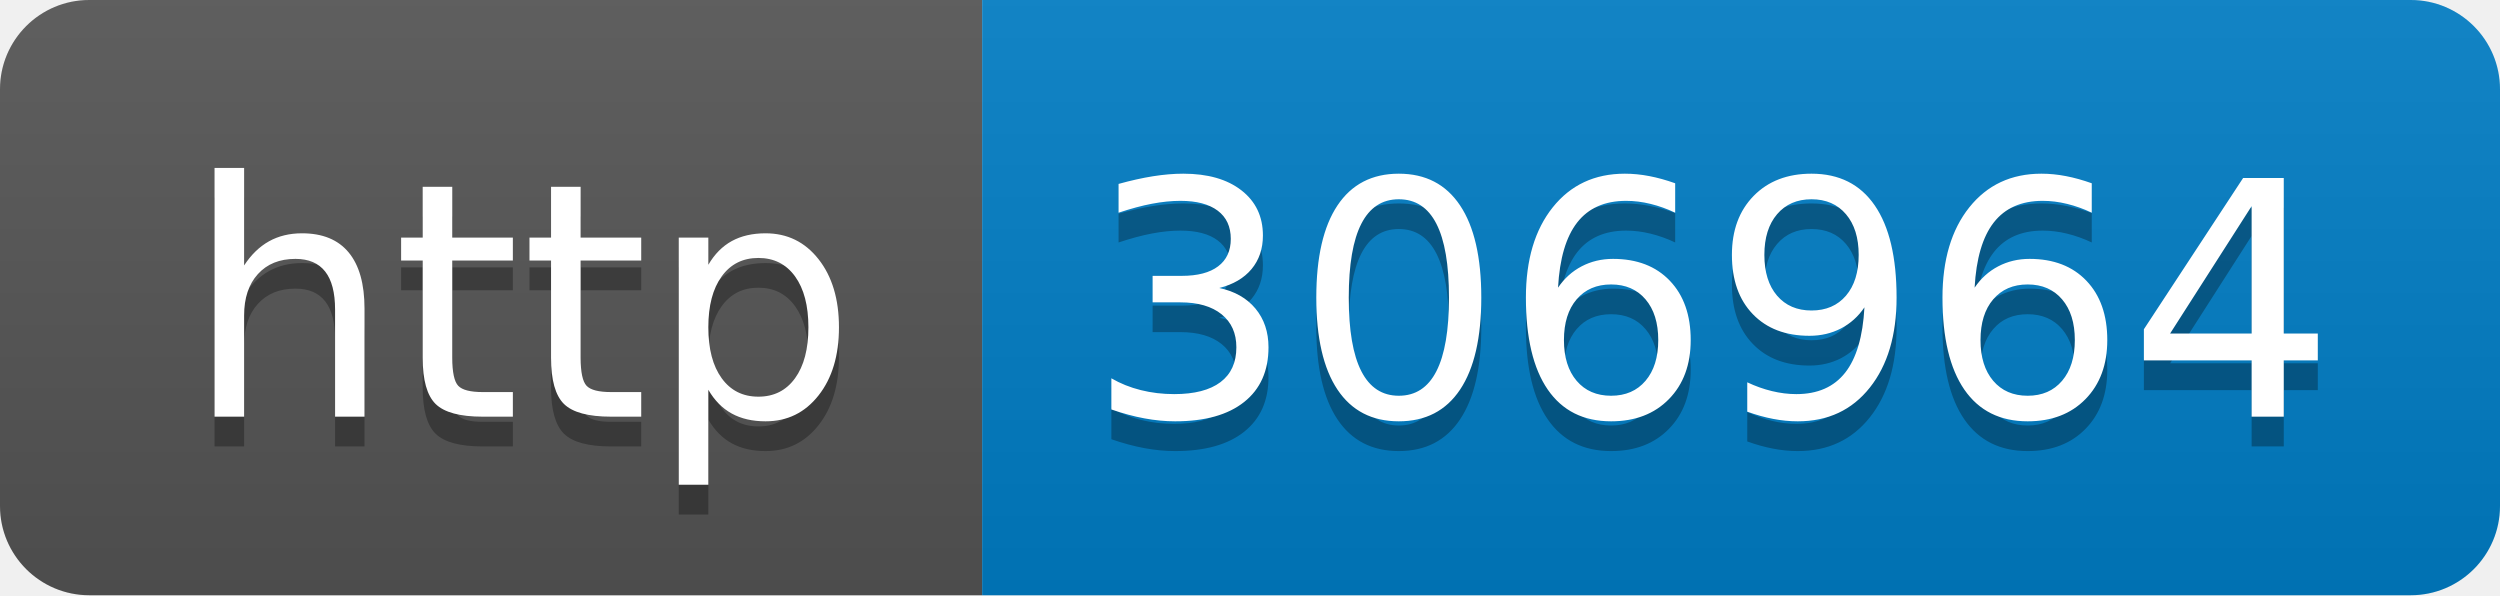
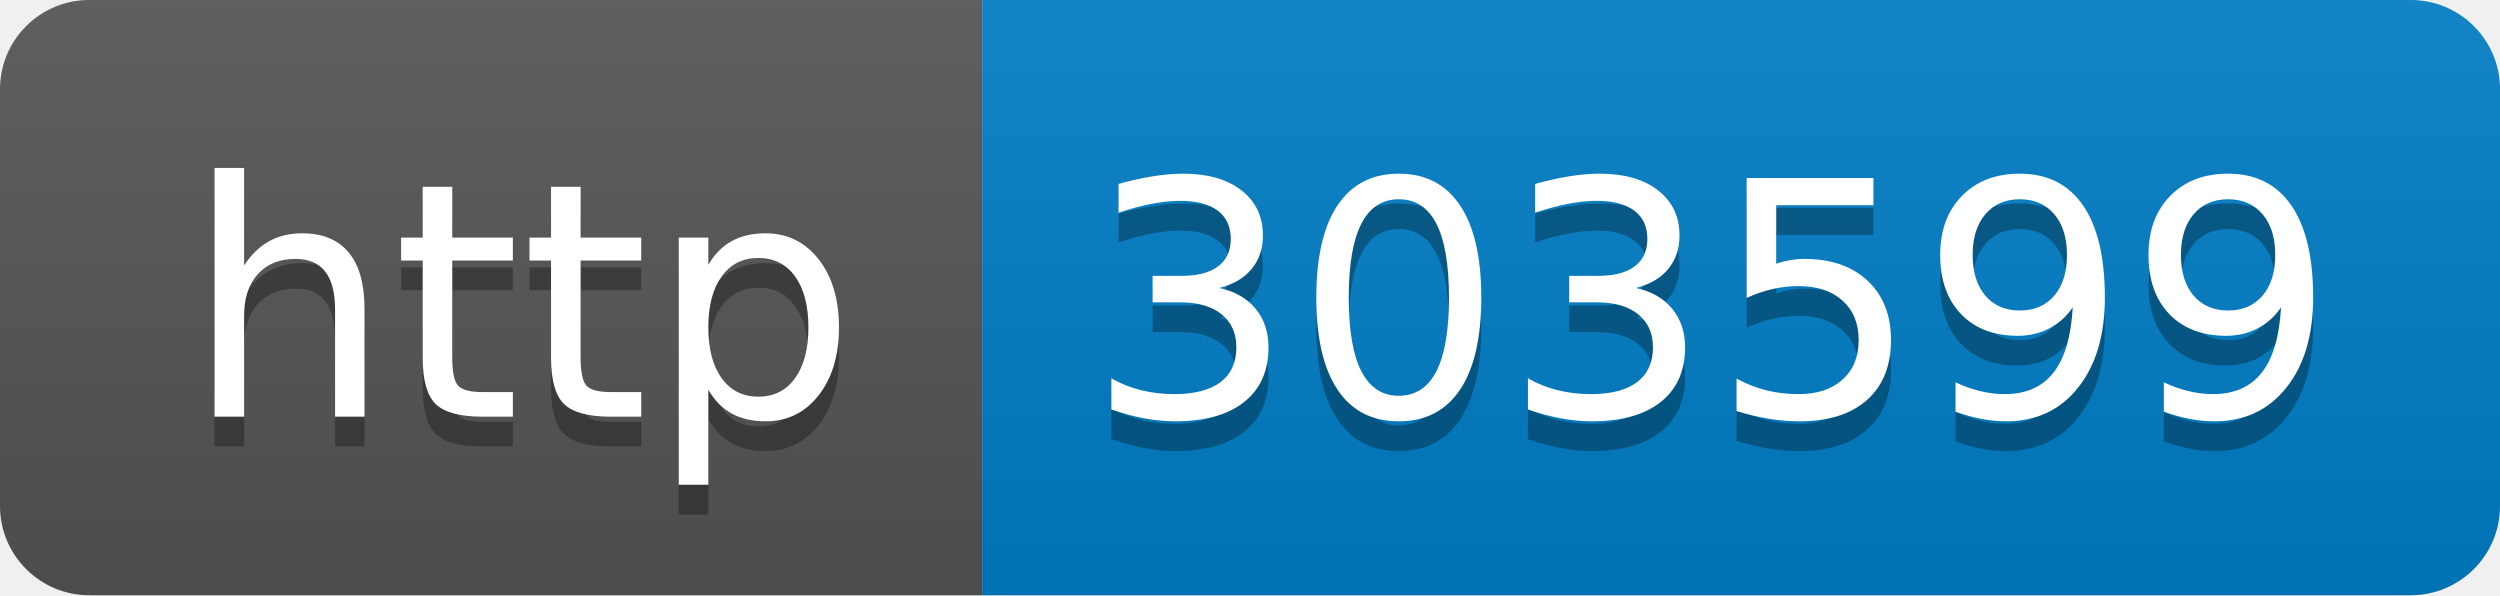
- <svg xmlns="http://www.w3.org/2000/svg" width="84" height="20" role="img" aria-label="http: 306964">
+ <svg xmlns="http://www.w3.org/2000/svg" width="84" height="20" role="img" aria-label="http: 303599">
  <linearGradient id="s" x2="0" y2="100%">
    <stop offset="0" stop-color="#bbb" stop-opacity=".1" />
    <stop offset="1" stop-opacity=".1" />
  </linearGradient>
  <clipPath id="r">
    <rect width="84" height="20" rx="3" fill="#fff" />
  </clipPath>
  <g clip-path="url(#r)">
    <rect width="33" height="20" fill="#555" />
    <rect x="33" width="51" height="20" fill="#007ec6" />
    <rect width="84" height="20" fill="url(#s)" />
  </g>
  <g fill="#fff" text-anchor="middle" font-family="Verdana,Geneva,DejaVu Sans,sans-serif" text-rendering="geometricPrecision" font-size="110">
    <text aria-hidden="true" x="175" y="150" fill="#010101" fill-opacity=".3" transform="scale(.1)" textLength="230">http</text>
    <text x="175" y="140" transform="scale(.1)" fill="#fff" textLength="230">http</text>
-     <text aria-hidden="true" x="575" y="150" fill="#010101" fill-opacity=".3" transform="scale(.1)" textLength="410">306964</text>
-     <text x="575" y="140" transform="scale(.1)" fill="#fff" textLength="410">306964</text>
+     <text aria-hidden="true" x="575" y="150" fill="#010101" fill-opacity=".3" transform="scale(.1)" textLength="410">303599</text>
+     <text x="575" y="140" transform="scale(.1)" fill="#fff" textLength="410">303599</text>
  </g>
</svg>
